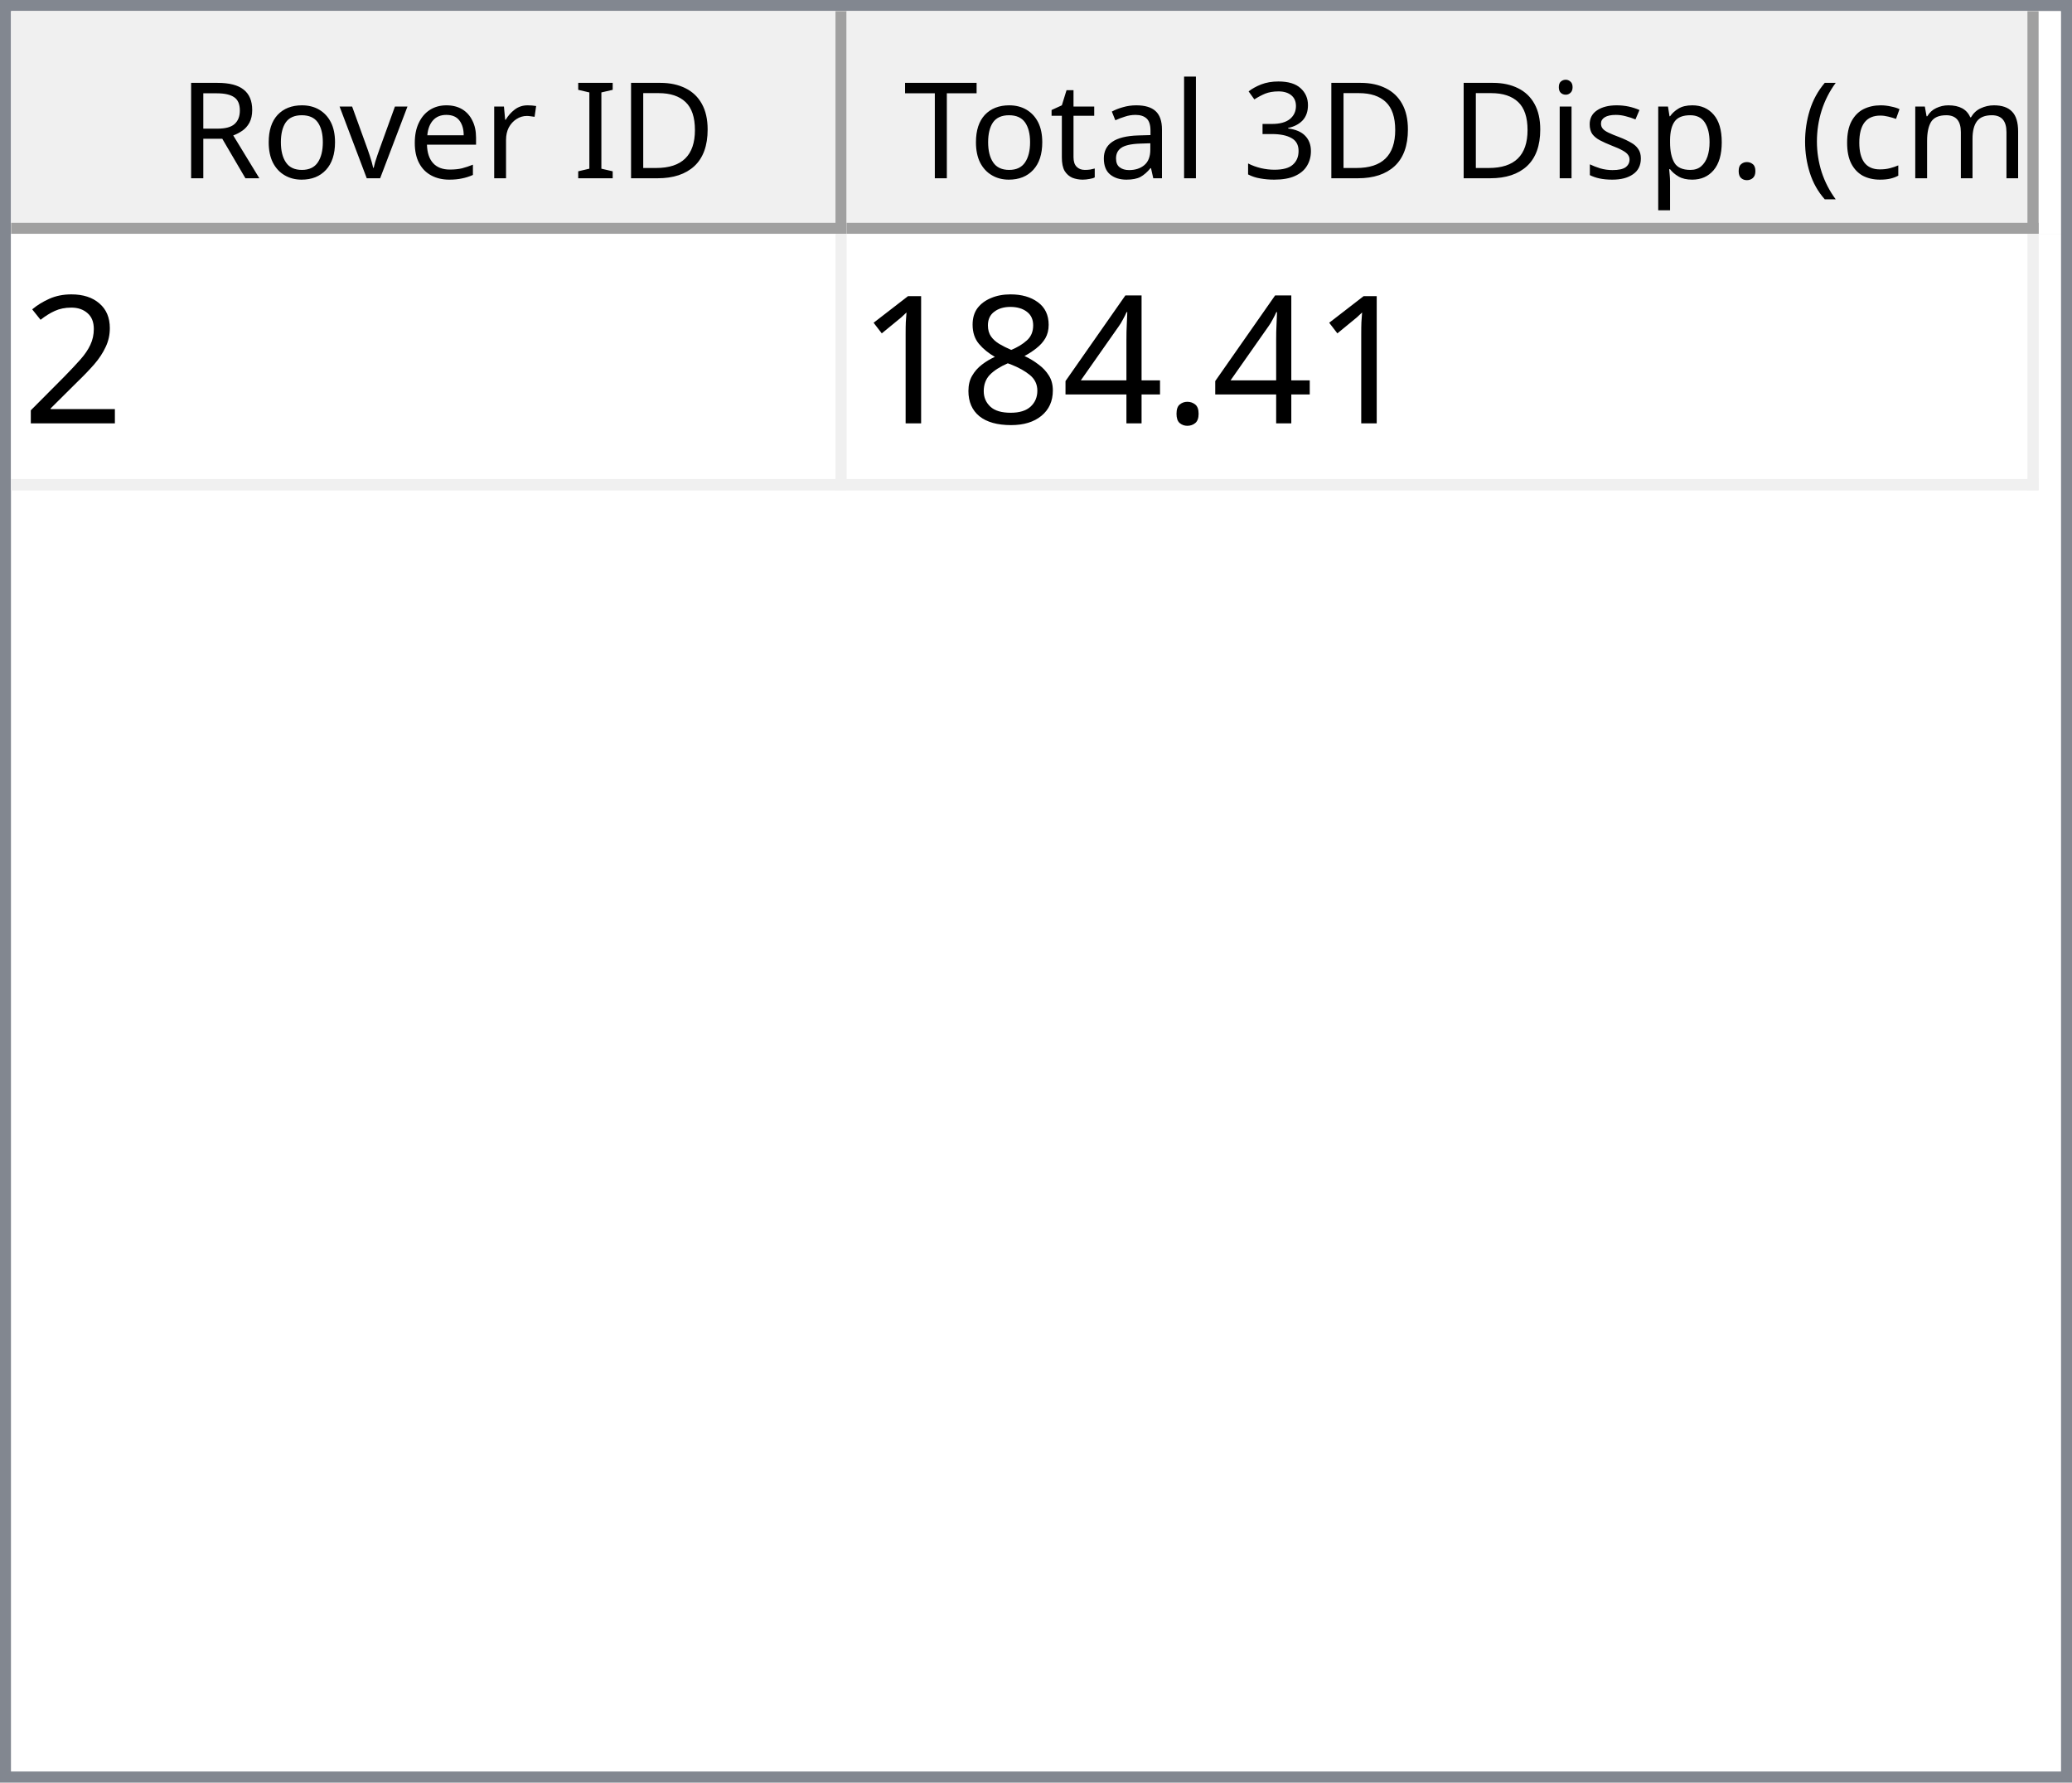
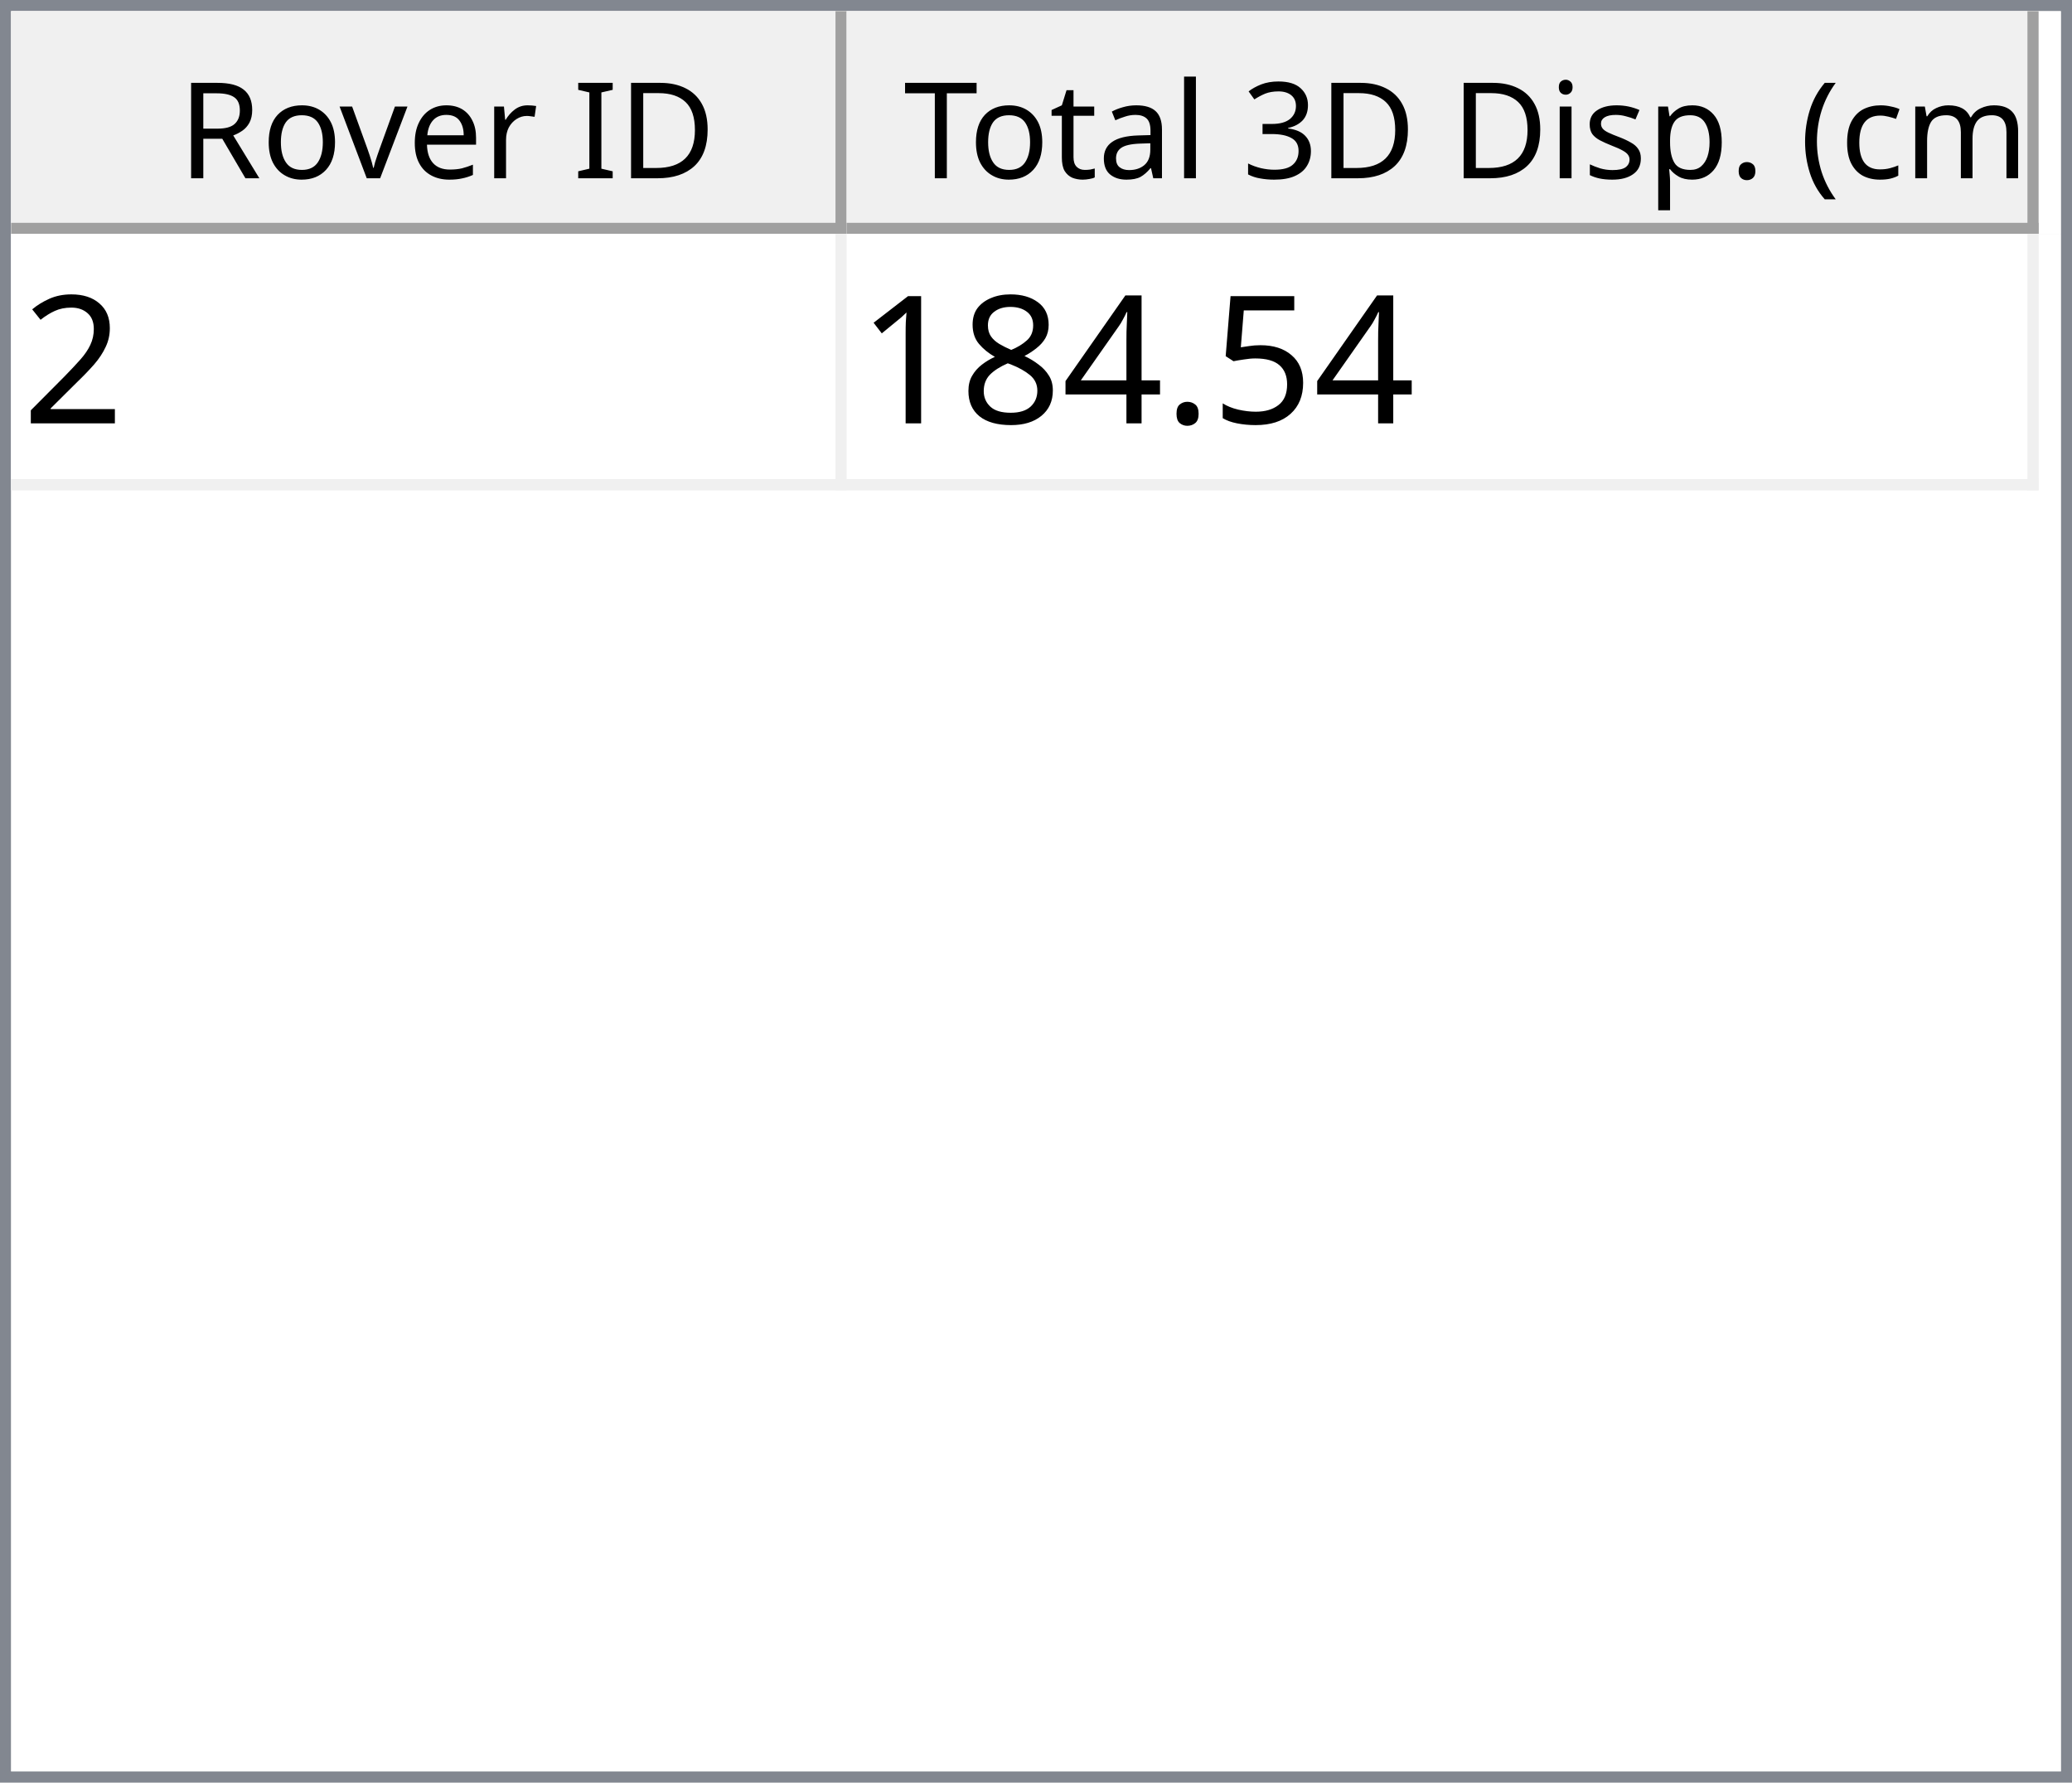
<svg xmlns="http://www.w3.org/2000/svg" style="fill-opacity:1; color-rendering:auto; color-interpolation:auto; text-rendering:auto; stroke:black; stroke-linecap:square; stroke-miterlimit:10; shape-rendering:auto; stroke-opacity:1; fill:black; stroke-dasharray:none; font-weight:normal; stroke-width:1; font-family:'Dialog'; font-style:normal; stroke-linejoin:miter; font-size:12px; stroke-dashoffset:0; image-rendering:auto;" width="186" height="160">
  <defs id="genericDefs" />
  <g>
    <defs id="defs1">
      <clipPath clipPathUnits="userSpaceOnUse" id="clipPath1">
        <path d="M0 0 L186 0 L186 160 L0 160 L0 0 Z" />
      </clipPath>
      <clipPath clipPathUnits="userSpaceOnUse" id="clipPath2">
        <path d="M0 0 L0 160 L186 160 L186 0 Z" />
      </clipPath>
      <clipPath clipPathUnits="userSpaceOnUse" id="clipPath3">
        <path d="M0 0 L0 20 L184 20 L184 0 Z" />
      </clipPath>
      <clipPath clipPathUnits="userSpaceOnUse" id="clipPath4">
        <path d="M0 0 L0 20 L75 20 L75 0 Z" />
      </clipPath>
      <clipPath clipPathUnits="userSpaceOnUse" id="clipPath5">
        <path d="M1 1 L1 19 L74 19 L74 1 Z" />
      </clipPath>
      <clipPath clipPathUnits="userSpaceOnUse" id="clipPath6">
        <path d="M0 0 L0 18 L73 18 L73 0 Z" />
      </clipPath>
      <clipPath clipPathUnits="userSpaceOnUse" id="clipPath7">
        <path d="M-0.5 -0.5 L-0.5 19.5 L74.5 19.5 L74.5 -0.5 Z" />
      </clipPath>
      <clipPath clipPathUnits="userSpaceOnUse" id="clipPath8">
        <path d="M0 0 L0 20 L107 20 L107 0 Z" />
      </clipPath>
      <clipPath clipPathUnits="userSpaceOnUse" id="clipPath9">
        <path d="M1 1 L1 19 L106 19 L106 1 Z" />
      </clipPath>
      <clipPath clipPathUnits="userSpaceOnUse" id="clipPath10">
        <path d="M0 0 L0 18 L105 18 L105 0 Z" />
      </clipPath>
      <clipPath clipPathUnits="userSpaceOnUse" id="clipPath11">
        <path d="M-0.5 -0.5 L-0.5 19.5 L106.5 19.5 L106.5 -0.5 Z" />
      </clipPath>
      <clipPath clipPathUnits="userSpaceOnUse" id="clipPath12">
        <path d="M0 0 L0 138 L184 138 L184 0 Z" />
      </clipPath>
      <clipPath clipPathUnits="userSpaceOnUse" id="clipPath13">
        <path d="M0 0 L0 23 L182 23 L182 0 Z" />
      </clipPath>
      <clipPath clipPathUnits="userSpaceOnUse" id="clipPath14">
        <path d="M-0.5 -0.5 L-0.5 22.5 L181.5 22.5 L181.5 -0.5 Z" />
      </clipPath>
      <clipPath clipPathUnits="userSpaceOnUse" id="clipPath15">
        <path d="M0 0 L0 22 L74 22 L74 0 Z" />
      </clipPath>
      <clipPath clipPathUnits="userSpaceOnUse" id="clipPath16">
        <path d="M0 0 L0 22 L106 22 L106 0 Z" />
      </clipPath>
      <font horiz-adv-x="64.551" id="font1">
        <font-face ascent="107.91" descent="25.098" units-per-em="100" style="font-style:normal; font-family:Segoe UI; font-weight:normal;" />
        <missing-glyph horiz-adv-x="64.551" d="M8.109 0 L8.109 68.266 L56.453 68.266 L56.453 0 L8.109 0 ZM15.328 7.234 L49.219 7.234 L49.219 61.031 L15.328 61.031 L15.328 7.234 Z" />
        <glyph unicode="D" horiz-adv-x="70.117" d="M9.188 0 L9.188 70.016 L28.516 70.016 Q65.531 70.016 65.531 35.891 Q65.531 19.672 55.25 9.836 Q44.969 0 27.734 0 L9.188 0 ZM17.391 62.594 L17.391 7.422 L27.828 7.422 Q41.609 7.422 49.273 14.797 Q56.938 22.172 56.938 35.688 Q56.938 62.594 28.328 62.594 L17.391 62.594 Z" />
        <glyph unicode="I" horiz-adv-x="26.611" d="M17.391 0 L9.188 0 L9.188 70.016 L17.391 70.016 L17.391 0 Z" />
        <glyph unicode=" " horiz-adv-x="27.393" d="" />
        <glyph unicode="r" horiz-adv-x="34.766" d="M34.188 41.891 Q32.078 43.5 28.125 43.5 Q23 43.5 19.555 38.672 Q16.109 33.844 16.109 25.484 L16.109 0 L8.109 0 L8.109 50 L16.109 50 L16.109 39.703 L16.312 39.703 Q18.016 44.969 21.531 47.922 Q25.047 50.875 29.391 50.875 Q32.516 50.875 34.188 50.203 L34.188 41.891 Z" />
        <glyph unicode="e" horiz-adv-x="52.295" d="M48.297 23 L12.984 23 Q13.188 14.656 17.484 10.109 Q21.781 5.562 29.297 5.562 Q37.75 5.562 44.828 11.141 L44.828 3.609 Q38.234 -1.172 27.391 -1.172 Q16.797 -1.172 10.742 5.641 Q4.688 12.453 4.688 24.812 Q4.688 36.469 11.305 43.82 Q17.922 51.172 27.734 51.172 Q37.547 51.172 42.922 44.828 Q48.297 38.484 48.297 27.203 L48.297 23 ZM40.094 29.781 Q40.047 36.719 36.75 40.578 Q33.453 44.438 27.594 44.438 Q21.922 44.438 17.969 40.383 Q14.016 36.328 13.094 29.781 L40.094 29.781 Z" />
        <glyph unicode="v" horiz-adv-x="47.9" d="M47.406 50 L27.484 0 L19.625 0 L0.688 50 L9.469 50 L22.172 13.672 Q23.578 9.672 23.922 6.688 L24.125 6.688 Q24.609 10.453 25.688 13.484 L38.969 50 L47.406 50 Z" />
        <glyph unicode="o" horiz-adv-x="58.594" d="M29 -1.172 Q17.922 -1.172 11.305 5.836 Q4.688 12.844 4.688 24.422 Q4.688 37.016 11.57 44.094 Q18.453 51.172 30.172 51.172 Q41.359 51.172 47.633 44.289 Q53.906 37.406 53.906 25.203 Q53.906 13.234 47.141 6.031 Q40.375 -1.172 29 -1.172 ZM29.594 44.438 Q21.875 44.438 17.383 39.188 Q12.891 33.938 12.891 24.703 Q12.891 15.828 17.43 10.695 Q21.969 5.562 29.594 5.562 Q37.359 5.562 41.531 10.594 Q45.703 15.625 45.703 24.906 Q45.703 34.281 41.531 39.359 Q37.359 44.438 29.594 44.438 Z" />
        <glyph unicode="R" horiz-adv-x="59.814" d="M59.375 0 L49.609 0 L37.891 19.625 Q36.281 22.359 34.766 24.289 Q33.25 26.219 31.664 27.438 Q30.078 28.656 28.25 29.219 Q26.422 29.781 24.125 29.781 L17.391 29.781 L17.391 0 L9.188 0 L9.188 70.016 L30.078 70.016 Q34.672 70.016 38.555 68.867 Q42.438 67.719 45.289 65.375 Q48.141 63.031 49.758 59.547 Q51.375 56.062 51.375 51.375 Q51.375 47.703 50.273 44.656 Q49.172 41.609 47.148 39.211 Q45.125 36.812 42.266 35.133 Q39.406 33.453 35.844 32.516 L35.844 32.328 Q37.594 31.547 38.891 30.547 Q40.188 29.547 41.359 28.18 Q42.531 26.812 43.68 25.078 Q44.828 23.344 46.234 21.047 L59.375 0 ZM17.391 62.594 L17.391 37.203 L28.516 37.203 Q31.594 37.203 34.203 38.133 Q36.812 39.062 38.719 40.797 Q40.625 42.531 41.703 45.047 Q42.781 47.562 42.781 50.688 Q42.781 56.297 39.141 59.445 Q35.5 62.594 28.609 62.594 L17.391 62.594 Z" />
        <glyph unicode=")" horiz-adv-x="30.176" d="M8.297 -15.922 L1.172 -15.922 Q16.406 2.344 16.406 26.812 Q16.406 51.469 1.078 70.016 L8.297 70.016 Q23.531 52.156 23.531 26.703 Q23.531 1.375 8.297 -15.922 Z" />
        <glyph unicode="m" horiz-adv-x="86.133" d="M79.109 0 L71.094 0 L71.094 28.719 Q71.094 37.016 68.531 40.727 Q65.969 44.438 59.906 44.438 Q54.781 44.438 51.195 39.75 Q47.609 35.062 47.609 28.516 L47.609 0 L39.594 0 L39.594 29.688 Q39.594 44.438 28.219 44.438 Q22.953 44.438 19.531 40.016 Q16.109 35.594 16.109 28.516 L16.109 0 L8.109 0 L8.109 50 L16.109 50 L16.109 42.094 L16.312 42.094 Q21.625 51.172 31.844 51.172 Q36.969 51.172 40.773 48.312 Q44.578 45.453 46 40.828 Q51.562 51.172 62.594 51.172 Q79.109 51.172 79.109 30.812 L79.109 0 Z" />
        <glyph unicode="c" horiz-adv-x="46.191" d="M42.188 2.297 Q36.422 -1.172 28.516 -1.172 Q17.828 -1.172 11.258 5.789 Q4.688 12.75 4.688 23.828 Q4.688 36.188 11.766 43.68 Q18.844 51.172 30.672 51.172 Q37.25 51.172 42.281 48.734 L42.281 40.531 Q36.719 44.438 30.375 44.438 Q22.703 44.438 17.797 38.945 Q12.891 33.453 12.891 24.516 Q12.891 15.719 17.508 10.641 Q22.125 5.562 29.891 5.562 Q36.422 5.562 42.188 9.906 L42.188 2.297 Z" />
        <glyph unicode="(" horiz-adv-x="30.176" d="M29.109 -15.922 L21.969 -15.922 Q6.844 1.375 6.844 26.703 Q6.844 52.156 21.969 70.016 L29.203 70.016 Q13.875 51.469 13.875 26.812 Q13.875 2.344 29.109 -15.922 Z" />
        <glyph unicode="." horiz-adv-x="21.68" d="M10.891 -1.078 Q8.641 -1.078 7.055 0.539 Q5.469 2.156 5.469 4.391 Q5.469 6.641 7.055 8.273 Q8.641 9.906 10.891 9.906 Q13.188 9.906 14.797 8.273 Q16.406 6.641 16.406 4.391 Q16.406 2.156 14.797 0.539 Q13.188 -1.078 10.891 -1.078 Z" />
        <glyph unicode="p" horiz-adv-x="58.789" d="M16.312 7.234 L16.109 7.234 L16.109 -23 L8.109 -23 L8.109 50 L16.109 50 L16.109 41.219 L16.312 41.219 Q22.219 51.172 33.594 51.172 Q43.266 51.172 48.688 44.461 Q54.109 37.75 54.109 26.469 Q54.109 13.922 48 6.375 Q41.891 -1.172 31.297 -1.172 Q21.578 -1.172 16.312 7.234 ZM16.109 27.391 L16.109 20.406 Q16.109 14.203 20.141 9.883 Q24.172 5.562 30.375 5.562 Q37.641 5.562 41.773 11.133 Q45.906 16.703 45.906 26.609 Q45.906 34.969 42.047 39.703 Q38.188 44.438 31.594 44.438 Q24.609 44.438 20.359 39.578 Q16.109 34.719 16.109 27.391 Z" />
        <glyph unicode="s" horiz-adv-x="42.432" d="M5.078 1.812 L5.078 10.406 Q11.625 5.562 19.484 5.562 Q30.031 5.562 30.031 12.594 Q30.031 14.594 29.125 15.992 Q28.219 17.391 26.68 18.461 Q25.141 19.531 23.07 20.383 Q21 21.234 18.609 22.172 Q15.281 23.484 12.766 24.828 Q10.25 26.172 8.57 27.859 Q6.891 29.547 6.031 31.695 Q5.172 33.844 5.172 36.719 Q5.172 40.234 6.789 42.945 Q8.406 45.656 11.086 47.484 Q13.766 49.312 17.211 50.242 Q20.656 51.172 24.312 51.172 Q30.812 51.172 35.938 48.922 L35.938 40.828 Q30.422 44.438 23.25 44.438 Q21 44.438 19.195 43.922 Q17.391 43.406 16.094 42.477 Q14.797 41.547 14.086 40.258 Q13.375 38.969 13.375 37.406 Q13.375 35.453 14.086 34.133 Q14.797 32.812 16.164 31.789 Q17.531 30.766 19.484 29.938 Q21.438 29.109 23.922 28.125 Q27.25 26.859 29.883 25.516 Q32.516 24.172 34.375 22.484 Q36.234 20.797 37.234 18.602 Q38.234 16.406 38.234 13.375 Q38.234 9.672 36.602 6.938 Q34.969 4.203 32.234 2.398 Q29.5 0.594 25.93 -0.289 Q22.359 -1.172 18.453 -1.172 Q10.75 -1.172 5.078 1.812 Z" />
        <glyph unicode="i" horiz-adv-x="24.219" d="M12.203 62.703 Q10.062 62.703 8.547 64.164 Q7.031 65.625 7.031 67.875 Q7.031 70.125 8.547 71.609 Q10.062 73.094 12.203 73.094 Q14.406 73.094 15.945 71.609 Q17.484 70.125 17.484 67.875 Q17.484 65.719 15.945 64.211 Q14.406 62.703 12.203 62.703 ZM16.109 0 L8.109 0 L8.109 50 L16.109 50 L16.109 0 Z" />
        <glyph unicode="3" horiz-adv-x="53.906" d="M46.531 19.828 Q46.531 15.094 44.75 11.211 Q42.969 7.328 39.719 4.57 Q36.469 1.812 31.93 0.297 Q27.391 -1.219 21.922 -1.219 Q11.922 -1.219 6 2.594 L6 11.188 Q13.094 5.609 22.219 5.609 Q25.875 5.609 28.828 6.539 Q31.781 7.469 33.906 9.227 Q36.031 10.984 37.18 13.477 Q38.328 15.969 38.328 19.094 Q38.328 32.812 18.797 32.812 L12.984 32.812 L12.984 39.594 L18.5 39.594 Q35.797 39.594 35.797 52.484 Q35.797 64.406 22.609 64.406 Q15.188 64.406 8.688 59.422 L8.688 67.188 Q15.375 71.188 24.609 71.188 Q29 71.188 32.57 69.969 Q36.141 68.75 38.68 66.555 Q41.219 64.359 42.609 61.281 Q44 58.203 44 54.5 Q44 40.672 30.031 36.719 L30.031 36.531 Q33.594 36.141 36.625 34.797 Q39.656 33.453 41.852 31.305 Q44.047 29.156 45.289 26.25 Q46.531 23.344 46.531 19.828 Z" />
        <glyph unicode="l" horiz-adv-x="24.219" d="M16.109 0 L8.109 0 L8.109 74.031 L16.109 74.031 L16.109 0 Z" />
        <glyph unicode="a" horiz-adv-x="50.879" d="M43.891 0 L35.891 0 L35.891 7.812 L35.688 7.812 Q30.469 -1.172 20.312 -1.172 Q12.844 -1.172 8.617 2.781 Q4.391 6.734 4.391 13.281 Q4.391 27.297 20.906 29.594 L35.891 31.688 Q35.891 44.438 25.594 44.438 Q16.547 44.438 9.281 38.281 L9.281 46.484 Q16.656 51.172 26.266 51.172 Q43.891 51.172 43.891 32.516 L43.891 0 ZM35.891 25.297 L23.828 23.641 Q18.266 22.859 15.43 20.875 Q12.594 18.891 12.594 13.875 Q12.594 10.203 15.211 7.883 Q17.828 5.562 22.172 5.562 Q28.125 5.562 32.008 9.742 Q35.891 13.922 35.891 20.312 L35.891 25.297 Z" />
        <glyph unicode="t" horiz-adv-x="33.887" d="M31.297 0.484 Q28.469 -1.078 23.828 -1.078 Q10.688 -1.078 10.688 13.578 L10.688 43.172 L2.094 43.172 L2.094 50 L10.688 50 L10.688 62.203 L18.703 64.797 L18.703 50 L31.297 50 L31.297 43.172 L18.703 43.172 L18.703 14.984 Q18.703 9.969 20.414 7.82 Q22.125 5.672 26.078 5.672 Q29.109 5.672 31.297 7.328 L31.297 0.484 Z" />
        <glyph unicode="T" horiz-adv-x="52.393" d="M50.594 62.594 L30.375 62.594 L30.375 0 L22.172 0 L22.172 62.594 L2 62.594 L2 70.016 L50.594 70.016 L50.594 62.594 Z" />
      </font>
      <font horiz-adv-x="75.0" id="font2">
        <font-face ascent="100.537" descent="21.973" units-per-em="100" style="font-style:normal; font-family:sans-serif; font-weight:normal;" />
        <missing-glyph horiz-adv-x="75.0" d="M12.5 0 L12.5 62.5 L62.5 62.5 L62.5 0 L12.5 0 ZM14.062 1.562 L60.938 1.562 L60.938 60.938 L14.062 60.938 L14.062 1.562 Z" />
        <glyph unicode="2" horiz-adv-x="55.615" d="M50.344 8.453 L50.344 0 L3.031 0 Q2.938 3.172 4.047 6.109 Q5.859 10.938 9.836 15.625 Q13.812 20.312 21.344 26.469 Q33.016 36.031 37.117 41.625 Q41.219 47.219 41.219 52.203 Q41.219 57.422 37.477 61.008 Q33.734 64.594 27.734 64.594 Q21.391 64.594 17.578 60.789 Q13.766 56.984 13.719 50.25 L4.688 51.172 Q5.609 61.281 11.664 66.578 Q17.719 71.875 27.938 71.875 Q38.234 71.875 44.242 66.164 Q50.25 60.453 50.25 52 Q50.25 47.703 48.492 43.555 Q46.734 39.406 42.656 34.812 Q38.578 30.219 29.109 22.219 Q21.188 15.578 18.945 13.211 Q16.703 10.844 15.234 8.453 L50.344 8.453 Z" />
+         <glyph unicode="5" horiz-adv-x="55.615" d="M4.156 18.75 L13.375 19.531 Q14.406 12.797 18.141 9.398 Q21.875 6 27.156 6 Q33.5 6 37.891 10.789 Q42.281 15.578 42.281 23.484 Q42.281 31 38.062 35.352 Q33.844 39.703 27 39.703 Q22.75 39.703 19.336 37.773 Q15.922 35.844 13.969 32.766 L5.719 33.844 L12.641 70.609 L48.25 70.609 L48.25 62.203 L19.672 62.203 L15.828 42.969 Q22.266 47.469 29.344 47.469 Q38.719 47.469 45.164 40.969 Q51.609 34.469 51.609 24.266 Q51.609 14.547 45.953 7.469 Q39.062 -1.219 27.156 -1.219 Q17.391 -1.219 11.211 4.25 Q5.031 9.719 4.156 18.75 Z" />
        <glyph unicode="." horiz-adv-x="27.783" d="M9.078 0 L9.078 10.016 L19.094 10.016 L19.094 0 L9.078 0 Z" />
        <glyph unicode="4" horiz-adv-x="55.615" d="M32.328 0 L32.328 17.141 L1.266 17.141 L1.266 25.203 L33.938 71.578 L41.109 71.578 L41.109 25.203 L50.781 25.203 L50.781 17.141 L41.109 17.141 L41.109 0 L32.328 0 ZM32.328 25.203 L32.328 57.469 L9.906 25.203 L32.328 25.203 Z" />
        <glyph unicode="8" horiz-adv-x="55.615" d="M17.672 38.812 Q12.203 40.828 9.57 44.539 Q6.938 48.25 6.938 53.422 Q6.938 61.234 12.555 66.555 Q18.172 71.875 27.484 71.875 Q36.859 71.875 42.578 66.43 Q48.297 60.984 48.297 53.172 Q48.297 48.188 45.68 44.508 Q43.062 40.828 37.75 38.812 Q44.344 36.672 47.781 31.883 Q51.219 27.094 51.219 20.453 Q51.219 11.281 44.727 5.031 Q38.234 -1.219 27.641 -1.219 Q17.047 -1.219 10.547 5.055 Q4.047 11.328 4.047 20.703 Q4.047 27.688 7.594 32.398 Q11.141 37.109 17.672 38.812 ZM15.922 53.719 Q15.922 48.641 19.195 45.414 Q22.469 42.188 27.688 42.188 Q32.766 42.188 36.016 45.383 Q39.266 48.578 39.266 53.219 Q39.266 58.062 35.914 61.359 Q32.562 64.656 27.594 64.656 Q22.562 64.656 19.242 61.43 Q15.922 58.203 15.922 53.719 ZM13.094 20.656 Q13.094 16.891 14.875 13.375 Q16.656 9.859 20.172 7.93 Q23.688 6 27.734 6 Q34.031 6 38.133 10.055 Q42.234 14.109 42.234 20.359 Q42.234 26.703 38.016 30.859 Q33.797 35.016 27.438 35.016 Q21.234 35.016 17.164 30.914 Q13.094 26.812 13.094 20.656 Z" />
        <glyph unicode="1" horiz-adv-x="55.615" d="M37.25 0 L28.469 0 L28.469 56 Q25.297 52.984 20.141 49.953 Q14.984 46.922 10.891 45.406 L10.891 53.906 Q18.266 57.375 23.781 62.305 Q29.297 67.234 31.594 71.875 L37.25 71.875 L37.25 0 Z" />
      </font>
    </defs>
    <g style="fill:white; stroke:white;">
      <rect x="0" y="0" width="186" style="clip-path:url(#clipPath1); stroke:none;" height="160" />
    </g>
    <g style="fill:white; text-rendering:optimizeSpeed; color-rendering:optimizeSpeed; image-rendering:optimizeSpeed; shape-rendering:crispEdges; stroke:white; color-interpolation:sRGB;">
      <rect x="0" width="186" height="160" y="0" style="stroke:none;" />
      <path style="stroke:none;" d="M0 160 L186 160 L186 0 L0 0 Z" />
    </g>
    <g style="fill:rgb(240,240,240); font-family:'Segoe UI'; stroke:rgb(240,240,240);">
      <rect x="0" y="0" width="186" style="clip-path:url(#clipPath2); stroke:none;" height="160" />
    </g>
    <g style="fill:rgb(130,135,144); font-family:'Segoe UI'; stroke:rgb(130,135,144);">
      <path d="M0 0 L186 0 L186 160 L0 160 L0 0 ZM1 1 L185 1 L185 159 L1 159 L1 1 Z" style="fill-rule:evenodd; clip-path:url(#clipPath2); stroke:none;" />
    </g>
    <g style="fill:white; font-family:'Segoe UI'; stroke:white;" transform="translate(1,1)">
      <rect x="0" y="0" width="184" style="clip-path:url(#clipPath3); stroke:none;" height="20" />
    </g>
    <g style="fill:rgb(240,240,240); font-family:'Segoe UI'; stroke:rgb(240,240,240);" transform="translate(1,1)">
      <rect x="0" y="0" width="75" style="clip-path:url(#clipPath4); stroke:none;" height="20" />
    </g>
    <g style="font-family:'Segoe UI';" transform="translate(2,2)">
      <text x="14" xml:space="preserve" y="14" style="clip-path:url(#clipPath6); stroke:none;">Rover ID</text>
    </g>
    <g style="fill:rgb(160,160,160); font-family:'Segoe UI'; stroke:rgb(160,160,160); stroke-linejoin:bevel;" transform="translate(1.5,1.5)">
      <line x1="74" x2="74" y1="0" style="fill:none; clip-path:url(#clipPath7);" y2="19" />
    </g>
    <g style="fill:rgb(160,160,160); font-family:'Segoe UI'; stroke:rgb(160,160,160); stroke-linejoin:bevel;" transform="matrix(1,0,0,1,1,1) translate(0.5,0.5)">
      <line x1="0" x2="74" y1="19" style="fill:none; clip-path:url(#clipPath7);" y2="19" />
    </g>
    <g style="fill:rgb(240,240,240); font-family:'Segoe UI'; stroke:rgb(240,240,240);" transform="translate(76,1)">
      <rect x="0" y="0" width="107" style="clip-path:url(#clipPath8); stroke:none;" height="20" />
    </g>
    <g style="font-family:'Segoe UI';" transform="translate(77,2)">
      <text x="1" xml:space="preserve" y="14" style="clip-path:url(#clipPath10); stroke:none;"> Total 3D Disp. (cm)</text>
    </g>
    <g style="fill:rgb(160,160,160); font-family:'Segoe UI'; stroke:rgb(160,160,160); stroke-linejoin:bevel;" transform="translate(76.5,1.5)">
      <line x1="106" x2="106" y1="0" style="fill:none; clip-path:url(#clipPath11);" y2="19" />
    </g>
    <g style="fill:rgb(160,160,160); font-family:'Segoe UI'; stroke:rgb(160,160,160); stroke-linejoin:bevel;" transform="matrix(1,0,0,1,76,1) translate(0.5,0.5)">
      <line x1="0" x2="106" y1="19" style="fill:none; clip-path:url(#clipPath11);" y2="19" />
    </g>
    <g style="fill:white; font-family:'Segoe UI'; stroke:white;" transform="translate(1,21)">
      <rect x="0" y="0" width="184" style="clip-path:url(#clipPath12); stroke:none;" height="138" />
    </g>
    <g style="fill:rgb(240,240,240); font-size:16px; font-family:sans-serif; stroke:rgb(240,240,240);" transform="translate(1,21)">
      <rect x="0" y="0" width="182" style="clip-path:url(#clipPath13); stroke:none;" height="23" />
      <line transform="translate(0.5,0.5)" x1="0" x2="181" y1="22" style="clip-path:url(#clipPath14); fill:none; stroke-linejoin:bevel;" y2="22" />
    </g>
    <g transform="matrix(1,0,0,1,1,21) translate(0.5,0.5)" style="fill:rgb(240,240,240); font-size:16px; font-family:sans-serif; stroke:rgb(240,240,240); stroke-linejoin:bevel;">
      <line x1="74" x2="74" y1="0" style="fill:none; clip-path:url(#clipPath14);" y2="22" />
    </g>
    <g transform="matrix(1,0,0,1,1,21) translate(0.5,0.5)" style="fill:rgb(240,240,240); font-size:16px; font-family:sans-serif; stroke:rgb(240,240,240); stroke-linejoin:bevel;">
      <line x1="181" x2="181" y1="0" style="fill:none; clip-path:url(#clipPath14);" y2="22" />
    </g>
    <g style="fill:white; font-size:16px; font-family:sans-serif; stroke:white;" transform="matrix(1,0,0,1,1,21)">
      <rect x="0" y="0" width="74" style="clip-path:url(#clipPath15); stroke:none;" height="22" />
      <text x="1" y="17" style="fill:black; clip-path:url(#clipPath15); stroke:none;" xml:space="preserve">2</text>
    </g>
    <g style="fill:white; font-size:16px; font-family:sans-serif; stroke:white;" transform="matrix(1,0,0,1,1,21) translate(75,0)">
      <rect x="0" y="0" width="106" style="clip-path:url(#clipPath16); stroke:none;" height="22" />
-       <text x="1" y="17" style="fill:black; clip-path:url(#clipPath16); stroke:none;" xml:space="preserve">184.41</text>
+       <text x="1" y="17" style="fill:black; clip-path:url(#clipPath16); stroke:none;" xml:space="preserve">184.54</text>
    </g>
  </g>
</svg>
